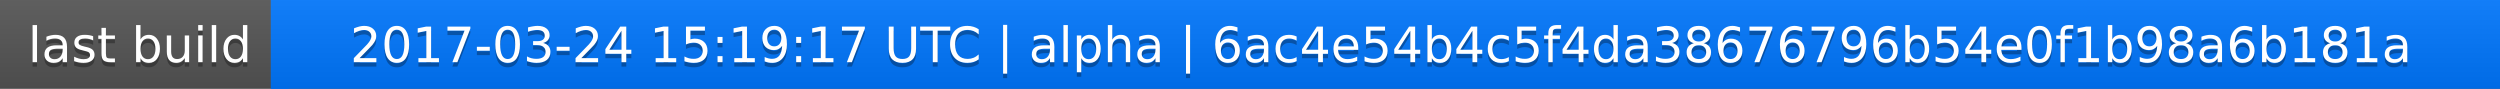
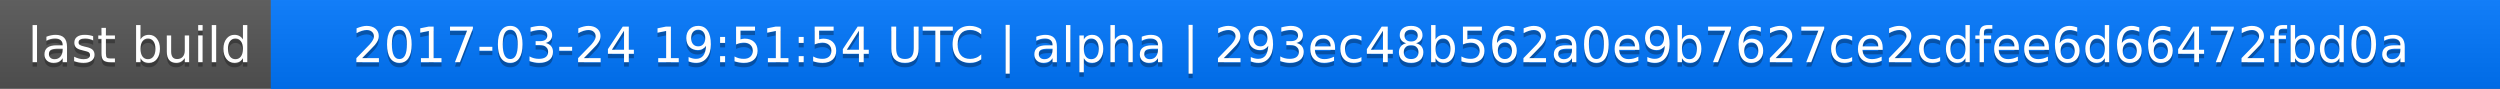
<svg xmlns="http://www.w3.org/2000/svg" width="563" height="20">
  <linearGradient id="a" x2="0" y2="100%">
    <stop offset="0" stop-color="#bbb" stop-opacity=".1" />
    <stop offset="1" stop-opacity=".1" />
  </linearGradient>
  <rect rx="0" width="563" height="20" fill="#555" />
  <rect rx="0" x="61" width="502" height="20" fill="#07f" />
  <path fill="#07f" d="M61 0h4v20h-4z" />
  <rect rx="0" width="563" height="20" fill="url(#a)" />
  <g fill="#fff" text-anchor="middle" font-family="DejaVu Sans,Verdana,Geneva,sans-serif" font-size="11">
    <text x="31.5" y="15" fill="#010101" fill-opacity=".3">last build</text>
    <text x="31.5" y="14">last build</text>
-     <text x="311" y="15" fill="#010101" fill-opacity=".3">2017-03-24 15:19:17 UTC | alpha | 6ac4e54b4c5f4da38676796b54e0f1b98a6b181a</text>
-     <text x="311" y="14">2017-03-24 15:19:17 UTC | alpha | 6ac4e54b4c5f4da38676796b54e0f1b98a6b181a</text>
+     <text x="311" y="15" fill="#010101" fill-opacity=".3">2017-03-24 19:51:54 UTC | alpha | 293ec48b562a0e9b7627ce2cdfee6d66472fbd0a</text>
+     <text x="311" y="14">2017-03-24 19:51:54 UTC | alpha | 293ec48b562a0e9b7627ce2cdfee6d66472fbd0a</text>
  </g>
</svg>
